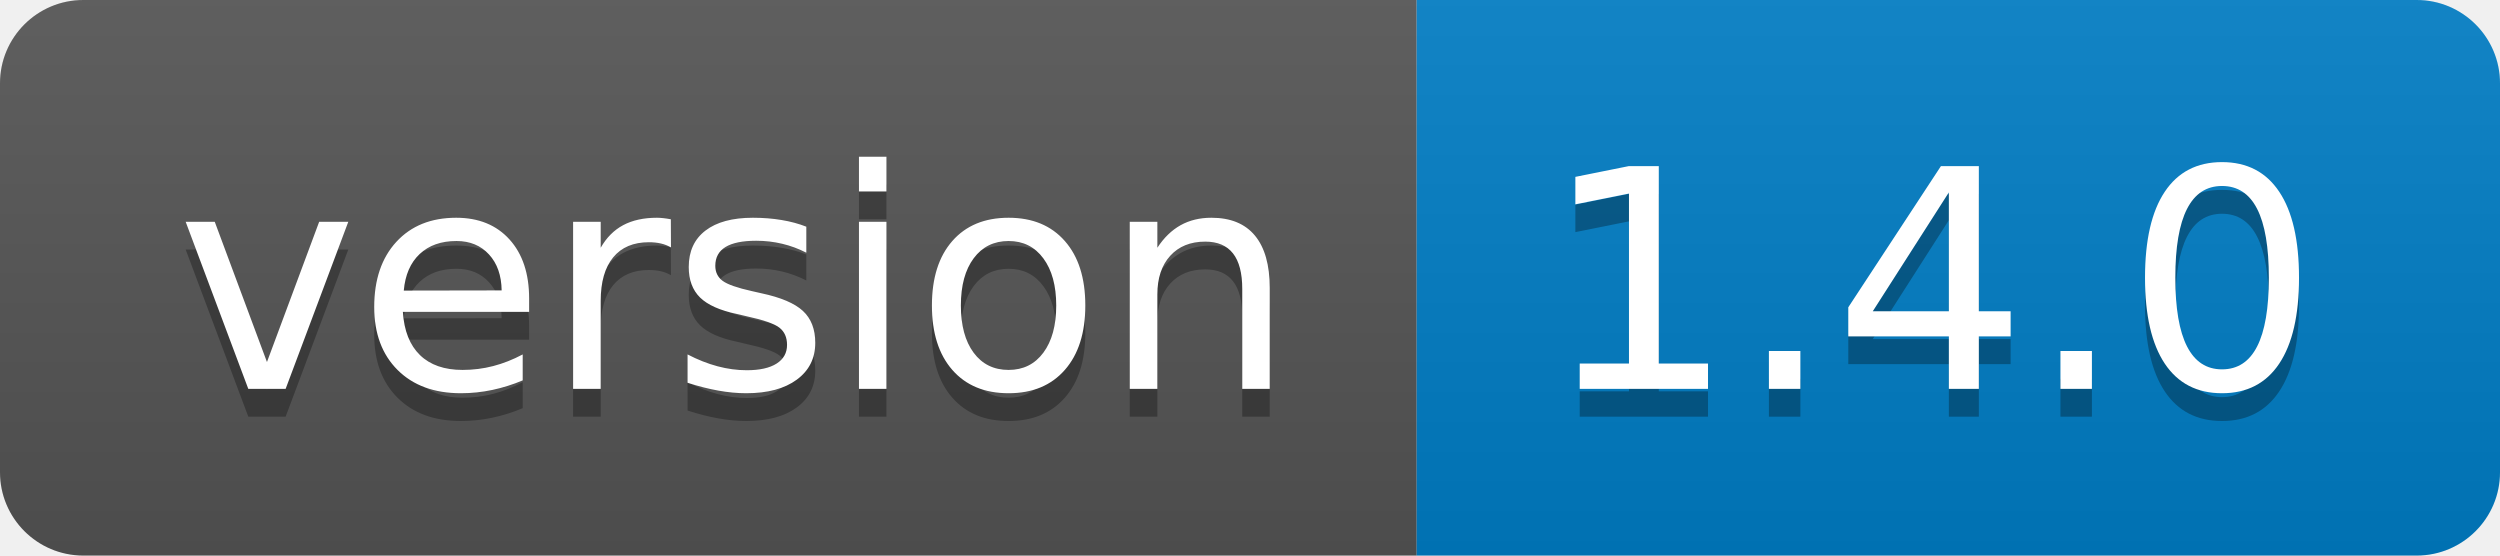
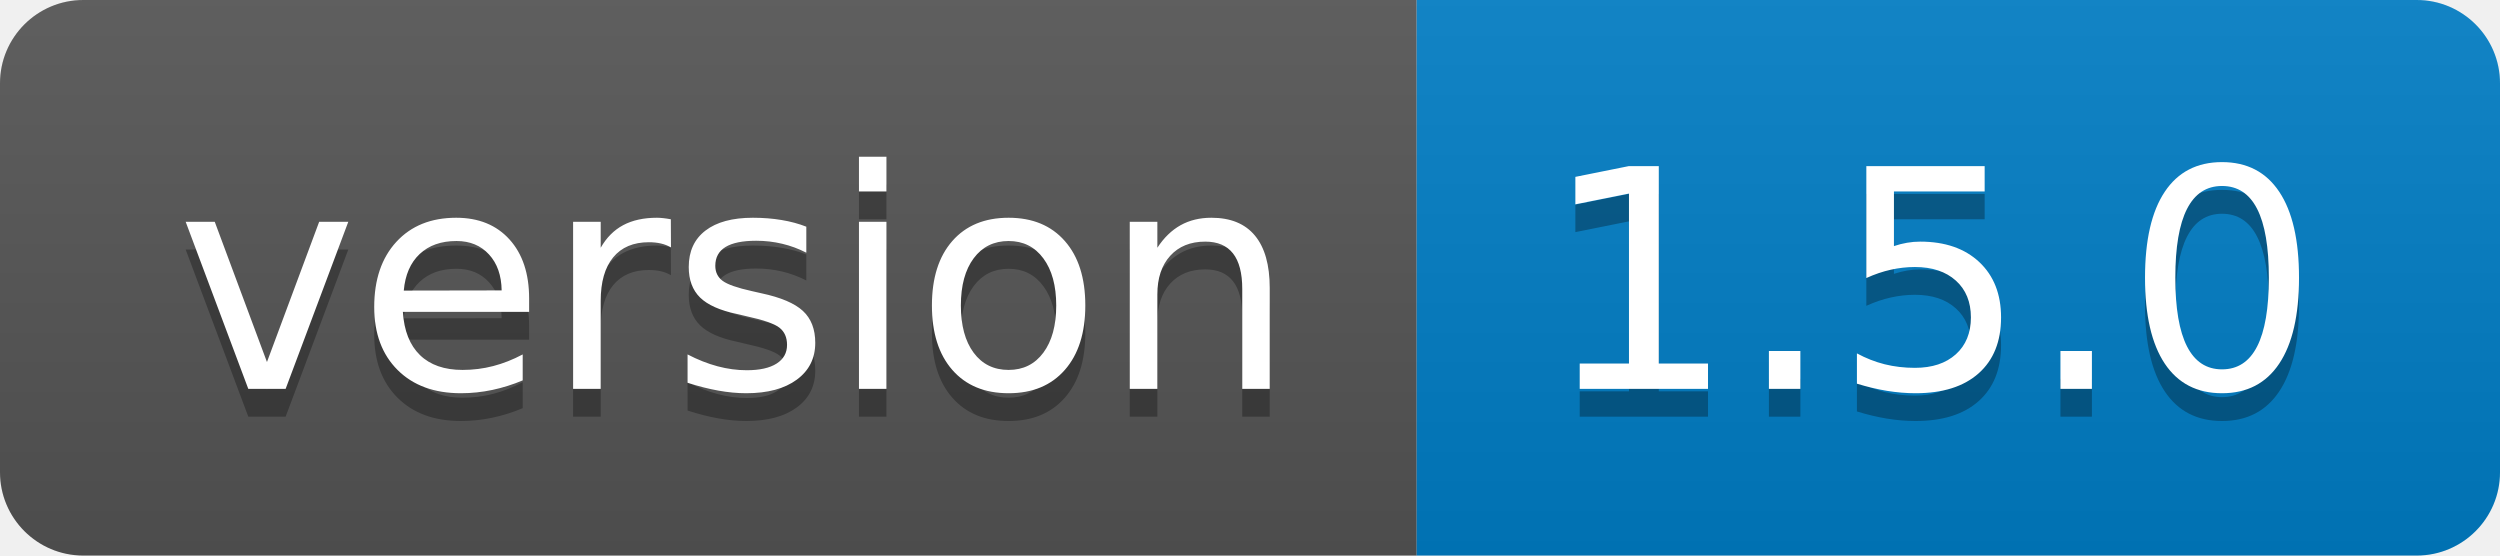
- <svg xmlns="http://www.w3.org/2000/svg" width="90" height="20" role="img" aria-label="version: 1.4.0">
+ <svg xmlns="http://www.w3.org/2000/svg" width="90" height="20" role="img" aria-label="version: 1.5.0">
  <linearGradient id="s" x2="0" y2="100%">
    <stop offset="0" stop-color="#bbb" stop-opacity=".1" />
    <stop offset="1" stop-opacity=".1" />
  </linearGradient>
  <clipPath id="r">
    <rect width="90" height="20" rx="3" fill="#fff" />
  </clipPath>
  <g clip-path="url(#r)">
    <rect width="51" height="20" fill="#555" />
    <rect x="51" width="39" height="20" fill="#007ec6" />
    <rect width="90" height="20" fill="url(#s)" />
  </g>
  <g fill="#fff" text-anchor="middle" font-family="Verdana,Geneva,DejaVu Sans,sans-serif" text-rendering="geometricPrecision" font-size="110">
    <text aria-hidden="true" x="265" y="150" fill="#010101" fill-opacity=".3" transform="scale(.1)" textLength="410">version</text>
    <text x="265" y="140" transform="scale(.1)" fill="#fff" textLength="410">version</text>
-     <text aria-hidden="true" x="695" y="150" fill="#010101" fill-opacity=".3" transform="scale(.1)" textLength="290">1.4.0</text>
-     <text x="695" y="140" transform="scale(.1)" fill="#fff" textLength="290">1.4.0</text>
+     <text aria-hidden="true" x="695" y="150" fill="#010101" fill-opacity=".3" transform="scale(.1)" textLength="290">1.5.0</text>
+     <text x="695" y="140" transform="scale(.1)" fill="#fff" textLength="290">1.5.0</text>
  </g>
</svg>
